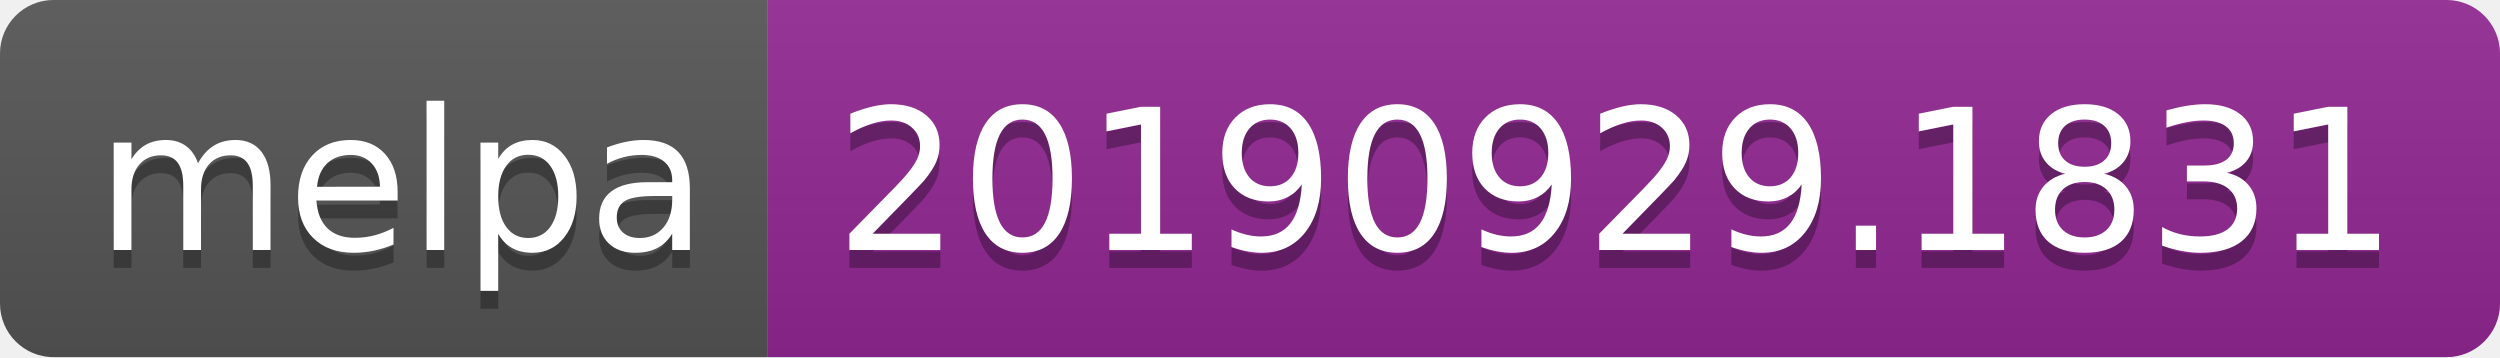
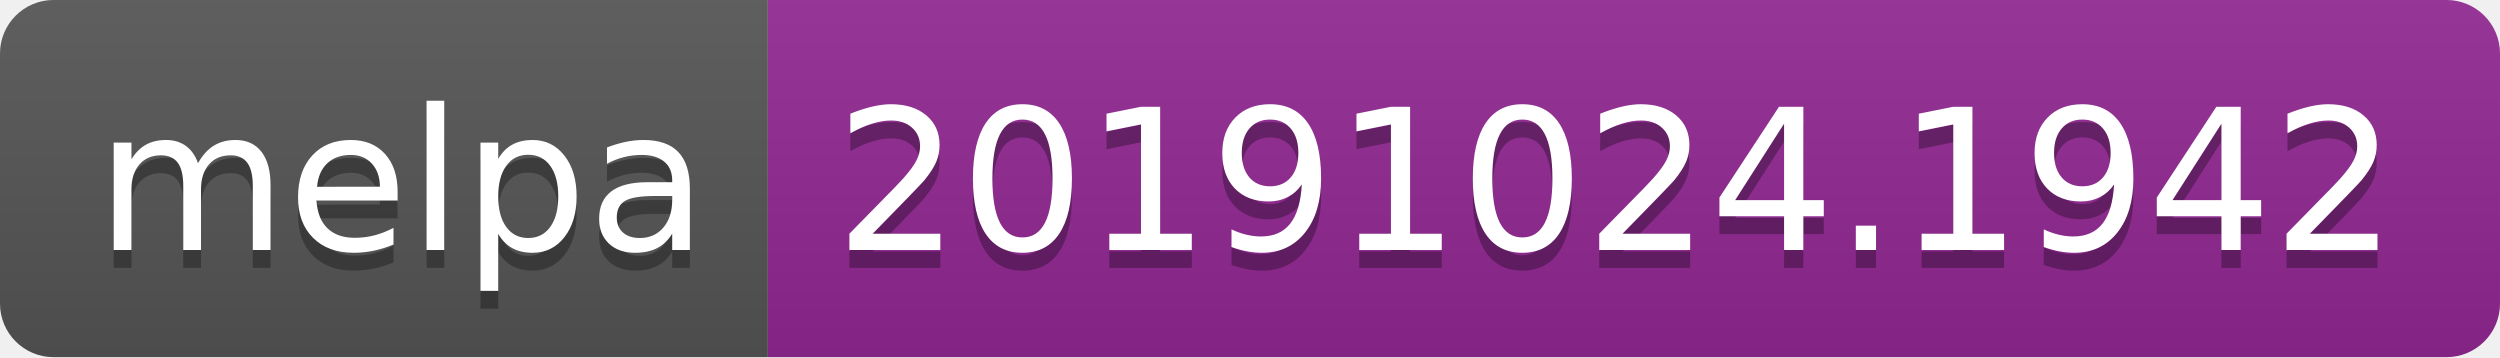
<svg xmlns="http://www.w3.org/2000/svg" width="140" height="20">
  <linearGradient id="b" x2="0" y2="100%">
    <stop offset="0" stop-color="#bbb" stop-opacity=".1" />
    <stop offset="1" stop-opacity=".1" />
  </linearGradient>
  <clipPath id="a">
    <rect width="140" height="20" rx="3" fill="#fff" />
  </clipPath>
  <g clip-path="url(#a)">
    <path fill="#555" d="M0 0h43v20H0z" />
    <path fill="#922793" d="M43 0h97v20H43z" />
    <path fill="url(#b)" d="M0 0h140v20H0z" />
  </g>
  <g fill="#fff" text-anchor="middle" font-family="DejaVu Sans,Verdana,Geneva,sans-serif" font-size="110">
    <text x="225" y="150" fill="#010101" fill-opacity=".3" transform="scale(.1)" textLength="330">melpa</text>
    <text x="225" y="140" transform="scale(.1)" textLength="330">melpa</text>
-     <text x="905" y="150" fill="#010101" fill-opacity=".3" transform="scale(.1)" textLength="870">20190929.1831</text>
-     <text x="905" y="140" transform="scale(.1)" textLength="870">20190929.1831</text>
+     <text x="905" y="150" fill="#010101" fill-opacity=".3" transform="scale(.1)" textLength="870">20191024.1942</text>
+     <text x="905" y="140" transform="scale(.1)" textLength="870">20191024.1942</text>
  </g>
</svg>
